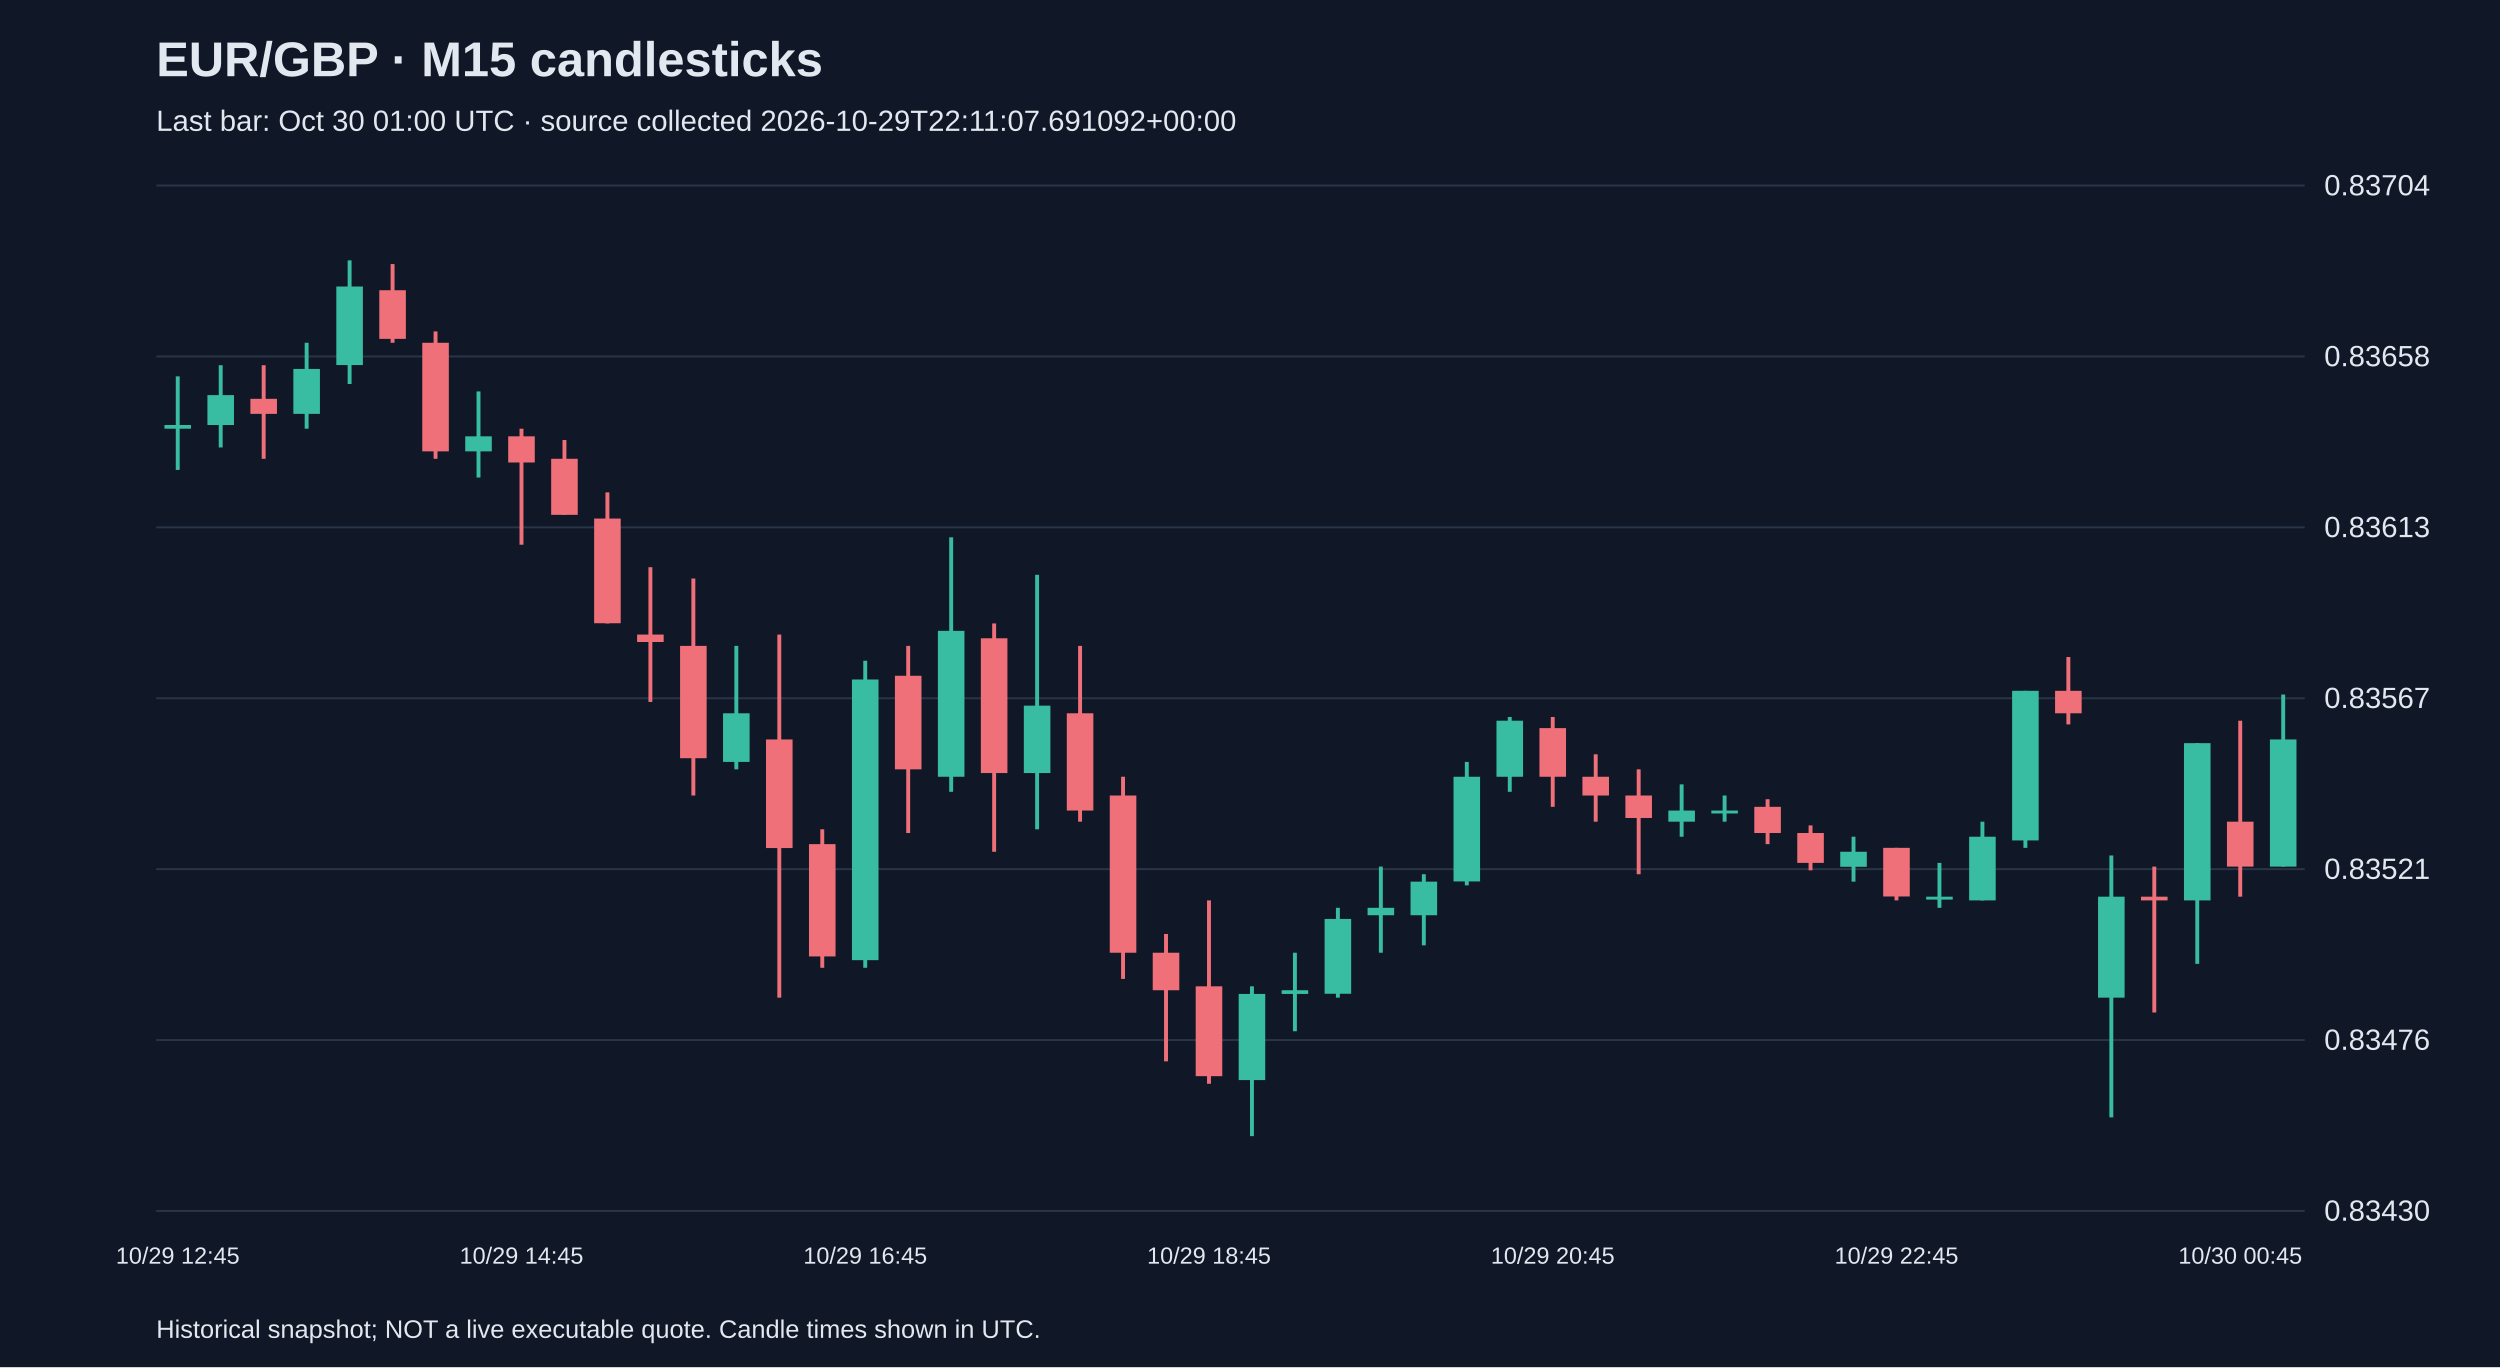
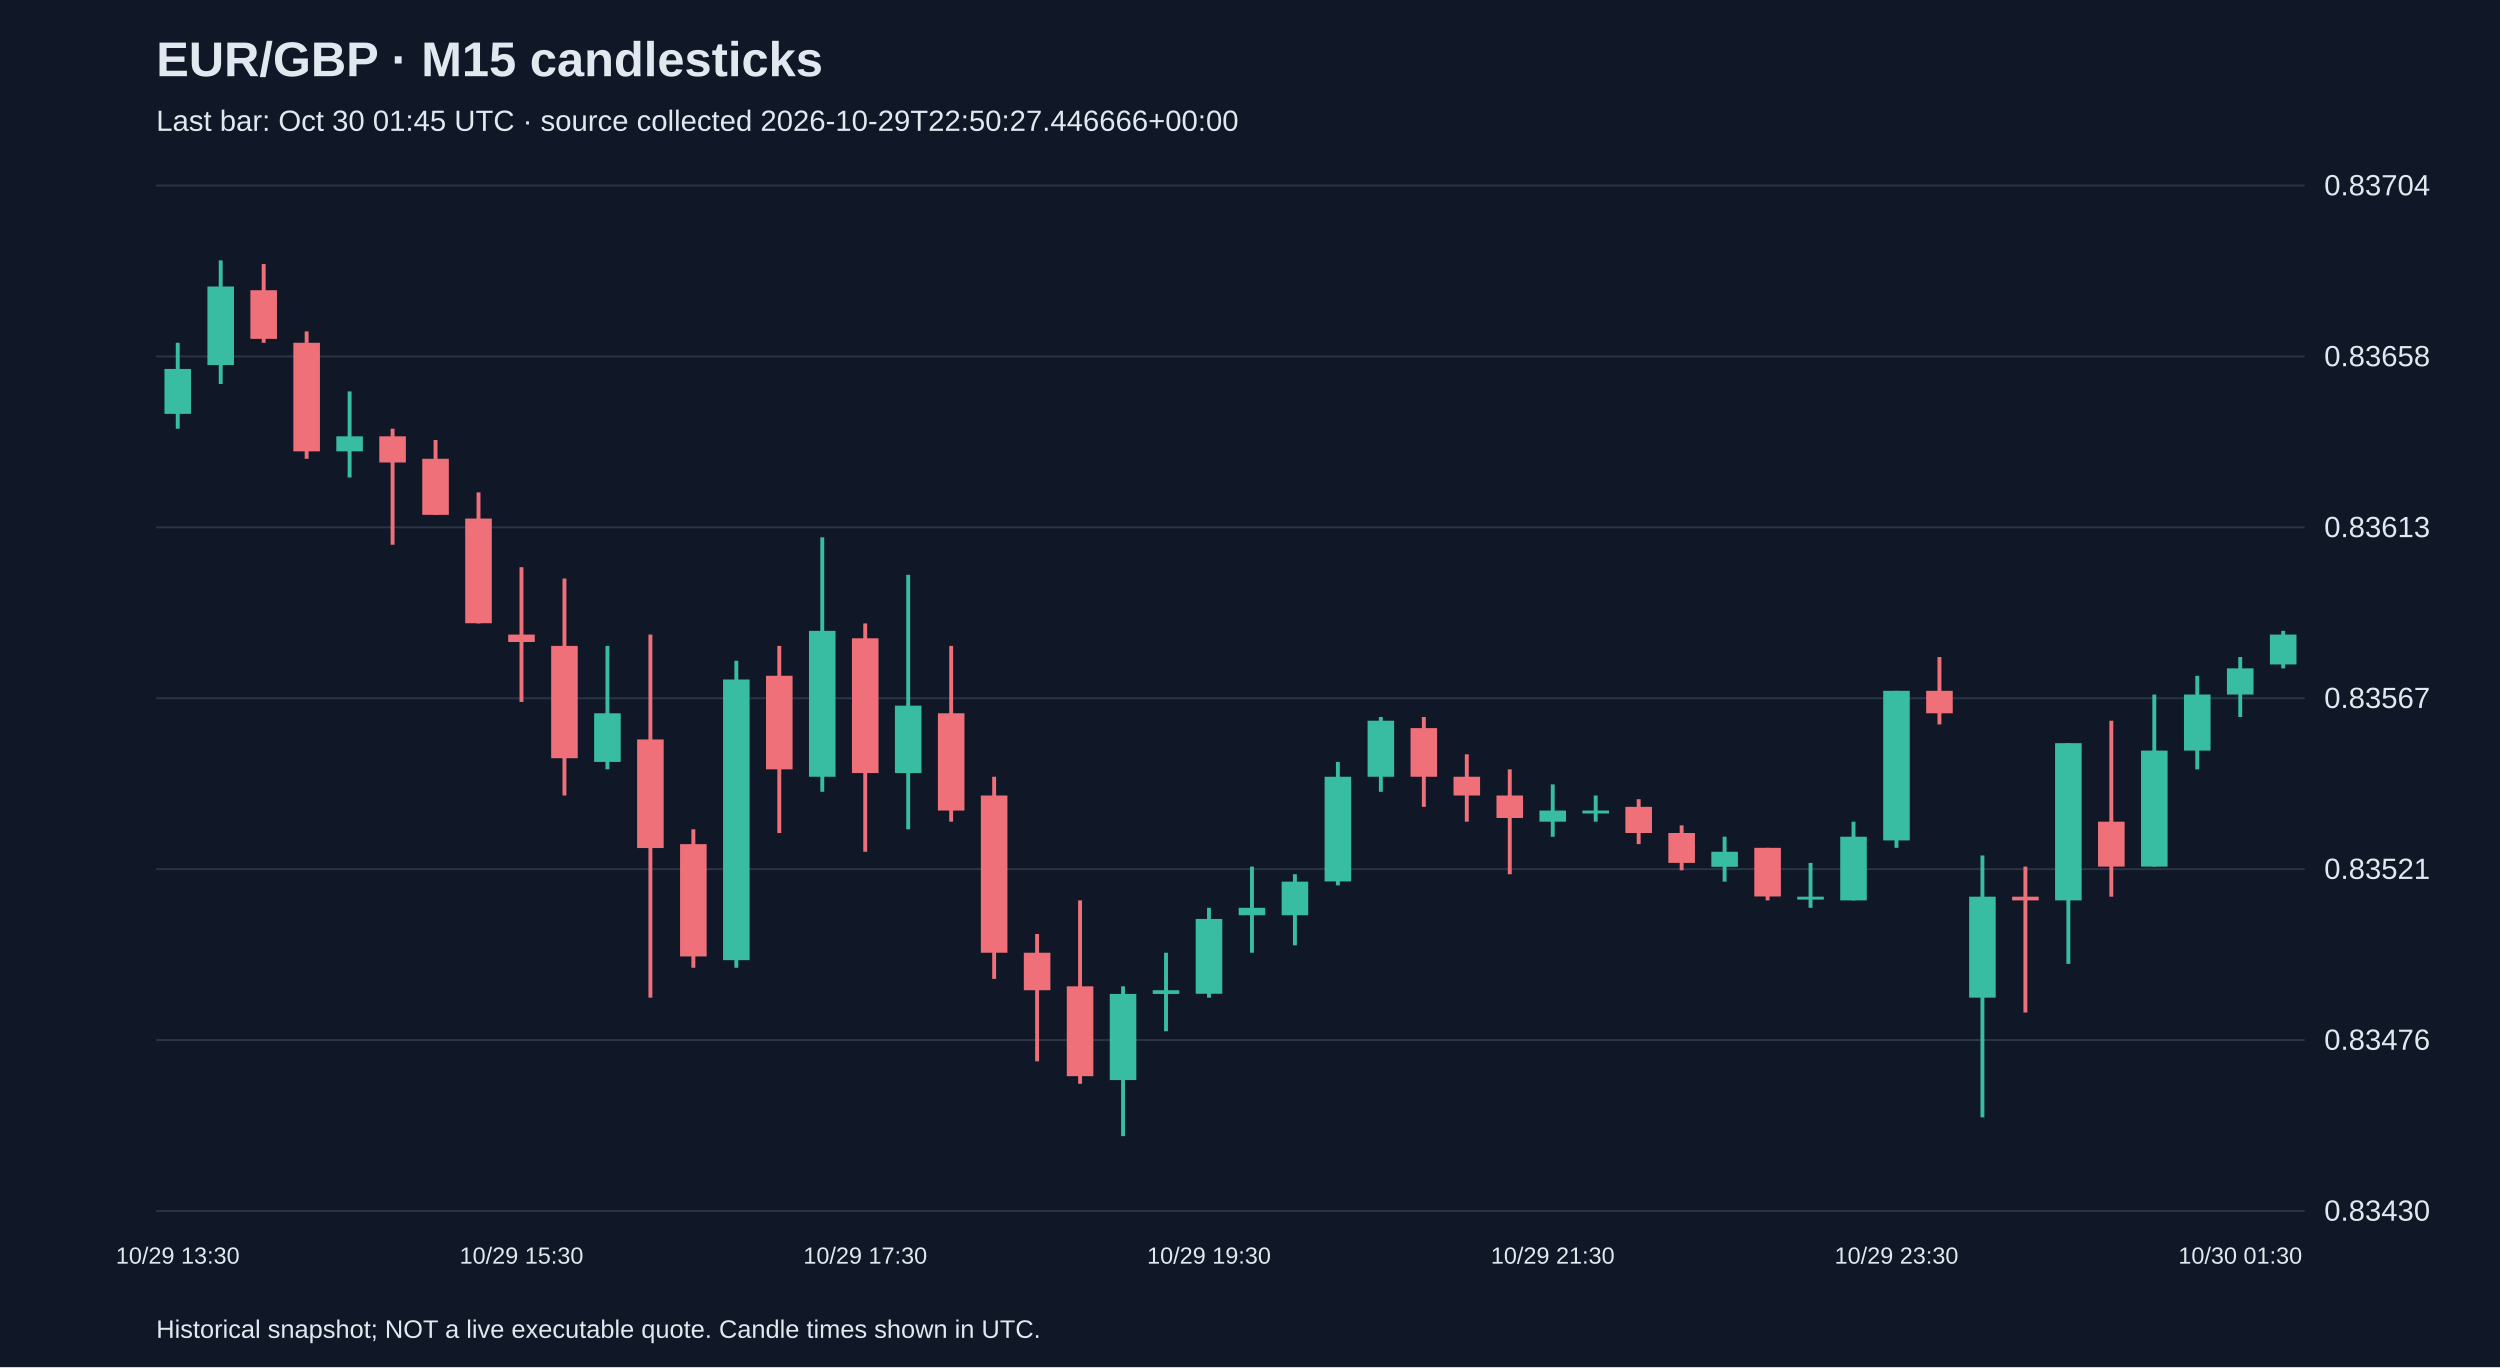
<svg xmlns="http://www.w3.org/2000/svg" viewBox="0 0 1280 700">
  <rect width="100%" height="100%" fill="#101827" />
  <style>text{font-family:Arial,sans-serif;fill:#e2e8f0}</style>
  <text x="80" y="39" font-size="25" font-weight="bold">EUR/GBP · M15 candlesticks</text>
-   <text x="80" y="67" font-size="15" fill="#a6b1c5">Last bar: Oct 30 01:00 UTC · source collected 2026-10-29T22:11:07.691092+00:00</text>
+   <text x="80" y="67" font-size="15" fill="#a6b1c5">Last bar: Oct 30 01:45 UTC · source collected 2026-10-29T22:50:27.446666+00:00</text>
  <line x1="80" y1="620.0" x2="1180" y2="620.0" stroke="#283548" />
  <text x="1190" y="625.0" font-size="15">0.83430</text>
  <line x1="80" y1="532.5" x2="1180" y2="532.5" stroke="#283548" />
  <text x="1190" y="537.5" font-size="15">0.83476</text>
  <line x1="80" y1="445.0" x2="1180" y2="445.0" stroke="#283548" />
  <text x="1190" y="450.0" font-size="15">0.83521</text>
  <line x1="80" y1="357.5" x2="1180" y2="357.5" stroke="#283548" />
  <text x="1190" y="362.5" font-size="15">0.83567</text>
  <line x1="80" y1="270.0" x2="1180" y2="270.0" stroke="#283548" />
  <text x="1190" y="275.0" font-size="15">0.83613</text>
  <line x1="80" y1="182.5" x2="1180" y2="182.5" stroke="#283548" />
  <text x="1190" y="187.5" font-size="15">0.83658</text>
  <line x1="80" y1="95.0" x2="1180" y2="95.0" stroke="#283548" />
  <text x="1190" y="100.0" font-size="15">0.83704</text>
-   <line x1="91.0" y1="192.7" x2="91.0" y2="240.6" stroke="#38bca2" stroke-width="2" />
-   <rect x="84.2" y="217.6" width="13.6" height="1.9" fill="#38bca2" />
-   <text x="91.0" y="647" text-anchor="middle" font-size="12">10/29 12:45</text>
-   <line x1="113.0" y1="187.0" x2="113.0" y2="229.1" stroke="#38bca2" stroke-width="2" />
-   <rect x="106.2" y="202.3" width="13.6" height="15.3" fill="#38bca2" />
-   <line x1="135.0" y1="187.0" x2="135.0" y2="234.9" stroke="#f07079" stroke-width="2" />
-   <rect x="128.2" y="204.2" width="13.6" height="7.7" fill="#f07079" />
-   <line x1="157.0" y1="175.5" x2="157.0" y2="219.5" stroke="#38bca2" stroke-width="2" />
-   <rect x="150.2" y="188.9" width="13.6" height="23.0" fill="#38bca2" />
-   <line x1="179.0" y1="133.3" x2="179.0" y2="196.6" stroke="#38bca2" stroke-width="2" />
-   <rect x="172.2" y="146.7" width="13.6" height="40.2" fill="#38bca2" />
-   <line x1="201.0" y1="135.2" x2="201.0" y2="175.5" stroke="#f07079" stroke-width="2" />
-   <rect x="194.2" y="148.6" width="13.6" height="24.9" fill="#f07079" />
-   <line x1="223.0" y1="169.7" x2="223.0" y2="234.9" stroke="#f07079" stroke-width="2" />
-   <rect x="216.2" y="175.5" width="13.6" height="55.6" fill="#f07079" />
-   <line x1="245.0" y1="200.4" x2="245.0" y2="244.5" stroke="#38bca2" stroke-width="2" />
-   <rect x="238.2" y="223.4" width="13.6" height="7.7" fill="#38bca2" />
-   <line x1="267.0" y1="219.5" x2="267.0" y2="278.9" stroke="#f07079" stroke-width="2" />
-   <rect x="260.2" y="223.4" width="13.6" height="13.4" fill="#f07079" />
-   <text x="267.0" y="647" text-anchor="middle" font-size="12">10/29 14:45</text>
-   <line x1="289.0" y1="225.3" x2="289.0" y2="263.6" stroke="#f07079" stroke-width="2" />
-   <rect x="282.2" y="234.9" width="13.6" height="28.7" fill="#f07079" />
-   <line x1="311.0" y1="252.1" x2="311.0" y2="319.2" stroke="#f07079" stroke-width="2" />
-   <rect x="304.2" y="265.5" width="13.6" height="53.6" fill="#f07079" />
-   <line x1="333.0" y1="290.4" x2="333.0" y2="359.4" stroke="#f07079" stroke-width="2" />
-   <rect x="326.2" y="324.9" width="13.6" height="3.8" fill="#f07079" />
-   <line x1="355.0" y1="296.2" x2="355.0" y2="407.3" stroke="#f07079" stroke-width="2" />
-   <rect x="348.2" y="330.7" width="13.6" height="57.5" fill="#f07079" />
-   <line x1="377.0" y1="330.7" x2="377.0" y2="393.9" stroke="#38bca2" stroke-width="2" />
-   <rect x="370.2" y="365.2" width="13.6" height="24.9" fill="#38bca2" />
-   <line x1="399.0" y1="324.9" x2="399.0" y2="510.8" stroke="#f07079" stroke-width="2" />
-   <rect x="392.2" y="378.6" width="13.6" height="55.6" fill="#f07079" />
-   <line x1="421.0" y1="424.6" x2="421.0" y2="495.5" stroke="#f07079" stroke-width="2" />
-   <rect x="414.2" y="432.2" width="13.6" height="57.5" fill="#f07079" />
-   <line x1="443.0" y1="338.3" x2="443.0" y2="495.5" stroke="#38bca2" stroke-width="2" />
-   <rect x="436.2" y="347.9" width="13.6" height="143.7" fill="#38bca2" />
-   <text x="443.0" y="647" text-anchor="middle" font-size="12">10/29 16:45</text>
-   <line x1="465.0" y1="330.7" x2="465.0" y2="426.5" stroke="#f07079" stroke-width="2" />
-   <rect x="458.2" y="346.0" width="13.6" height="47.9" fill="#f07079" />
-   <line x1="487.0" y1="275.1" x2="487.0" y2="405.4" stroke="#38bca2" stroke-width="2" />
-   <rect x="480.2" y="323.0" width="13.6" height="74.7" fill="#38bca2" />
-   <line x1="509.0" y1="319.2" x2="509.0" y2="436.1" stroke="#f07079" stroke-width="2" />
-   <rect x="502.2" y="326.8" width="13.6" height="69.0" fill="#f07079" />
-   <line x1="531.0" y1="294.3" x2="531.0" y2="424.6" stroke="#38bca2" stroke-width="2" />
-   <rect x="524.2" y="361.3" width="13.6" height="34.5" fill="#38bca2" />
-   <line x1="553.0" y1="330.7" x2="553.0" y2="420.7" stroke="#f07079" stroke-width="2" />
-   <rect x="546.2" y="365.2" width="13.6" height="49.8" fill="#f07079" />
-   <line x1="575.0" y1="397.7" x2="575.0" y2="501.2" stroke="#f07079" stroke-width="2" />
-   <rect x="568.2" y="407.3" width="13.6" height="80.5" fill="#f07079" />
-   <line x1="597.0" y1="478.2" x2="597.0" y2="543.4" stroke="#f07079" stroke-width="2" />
-   <rect x="590.2" y="487.8" width="13.6" height="19.2" fill="#f07079" />
-   <line x1="619.0" y1="461.0" x2="619.0" y2="554.9" stroke="#f07079" stroke-width="2" />
-   <rect x="612.2" y="505.0" width="13.6" height="46.0" fill="#f07079" />
-   <text x="619.0" y="647" text-anchor="middle" font-size="12">10/29 18:45</text>
-   <line x1="641.0" y1="505.0" x2="641.0" y2="581.7" stroke="#38bca2" stroke-width="2" />
-   <rect x="634.2" y="508.9" width="13.6" height="44.1" fill="#38bca2" />
-   <line x1="663.0" y1="487.8" x2="663.0" y2="528.0" stroke="#38bca2" stroke-width="2" />
-   <rect x="656.2" y="507.0" width="13.6" height="1.9" fill="#38bca2" />
-   <line x1="685.0" y1="464.8" x2="685.0" y2="510.8" stroke="#38bca2" stroke-width="2" />
-   <rect x="678.2" y="470.5" width="13.6" height="38.3" fill="#38bca2" />
-   <line x1="707.0" y1="443.7" x2="707.0" y2="487.8" stroke="#38bca2" stroke-width="2" />
-   <rect x="700.2" y="464.8" width="13.6" height="3.8" fill="#38bca2" />
-   <line x1="729.0" y1="447.6" x2="729.0" y2="484.0" stroke="#38bca2" stroke-width="2" />
-   <rect x="722.2" y="451.4" width="13.6" height="17.2" fill="#38bca2" />
-   <line x1="751.0" y1="390.1" x2="751.0" y2="453.3" stroke="#38bca2" stroke-width="2" />
-   <rect x="744.2" y="397.7" width="13.6" height="53.6" fill="#38bca2" />
-   <line x1="773.0" y1="367.1" x2="773.0" y2="405.4" stroke="#38bca2" stroke-width="2" />
-   <rect x="766.2" y="369.0" width="13.6" height="28.7" fill="#38bca2" />
-   <line x1="795.0" y1="367.1" x2="795.0" y2="413.1" stroke="#f07079" stroke-width="2" />
-   <rect x="788.2" y="372.8" width="13.6" height="24.9" fill="#f07079" />
-   <text x="795.0" y="647" text-anchor="middle" font-size="12">10/29 20:45</text>
-   <line x1="817.0" y1="386.2" x2="817.0" y2="420.7" stroke="#f07079" stroke-width="2" />
-   <rect x="810.2" y="397.7" width="13.6" height="9.6" fill="#f07079" />
-   <line x1="839.0" y1="393.9" x2="839.0" y2="447.6" stroke="#f07079" stroke-width="2" />
-   <rect x="832.2" y="407.3" width="13.6" height="11.5" fill="#f07079" />
-   <line x1="861.0" y1="401.6" x2="861.0" y2="428.4" stroke="#38bca2" stroke-width="2" />
-   <rect x="854.2" y="415.0" width="13.6" height="5.7" fill="#38bca2" />
-   <line x1="883.0" y1="407.3" x2="883.0" y2="420.7" stroke="#38bca2" stroke-width="2" />
-   <rect x="876.2" y="415.0" width="13.6" height="1.5" fill="#38bca2" />
-   <line x1="905.0" y1="409.2" x2="905.0" y2="432.2" stroke="#f07079" stroke-width="2" />
-   <rect x="898.2" y="413.1" width="13.6" height="13.4" fill="#f07079" />
-   <line x1="927.0" y1="422.6" x2="927.0" y2="445.6" stroke="#f07079" stroke-width="2" />
-   <rect x="920.2" y="426.5" width="13.6" height="15.3" fill="#f07079" />
-   <line x1="949.0" y1="428.4" x2="949.0" y2="451.4" stroke="#38bca2" stroke-width="2" />
-   <rect x="942.2" y="436.1" width="13.6" height="7.7" fill="#38bca2" />
-   <line x1="971.0" y1="434.1" x2="971.0" y2="461.0" stroke="#f07079" stroke-width="2" />
-   <rect x="964.2" y="434.1" width="13.6" height="24.9" fill="#f07079" />
-   <text x="971.0" y="647" text-anchor="middle" font-size="12">10/29 22:45</text>
-   <line x1="993.0" y1="441.8" x2="993.0" y2="464.8" stroke="#38bca2" stroke-width="2" />
-   <rect x="986.2" y="459.1" width="13.6" height="1.5" fill="#38bca2" />
-   <line x1="1015.0" y1="420.7" x2="1015.0" y2="461.0" stroke="#38bca2" stroke-width="2" />
-   <rect x="1008.2" y="428.4" width="13.6" height="32.6" fill="#38bca2" />
-   <line x1="1037.0" y1="353.7" x2="1037.0" y2="434.1" stroke="#38bca2" stroke-width="2" />
-   <rect x="1030.2" y="353.7" width="13.6" height="76.6" fill="#38bca2" />
-   <line x1="1059.0" y1="336.4" x2="1059.0" y2="370.9" stroke="#f07079" stroke-width="2" />
-   <rect x="1052.2" y="353.7" width="13.6" height="11.5" fill="#f07079" />
-   <line x1="1081.0" y1="438.0" x2="1081.0" y2="572.1" stroke="#38bca2" stroke-width="2" />
-   <rect x="1074.2" y="459.1" width="13.6" height="51.7" fill="#38bca2" />
-   <line x1="1103.0" y1="443.7" x2="1103.0" y2="518.4" stroke="#f07079" stroke-width="2" />
-   <rect x="1096.2" y="459.1" width="13.6" height="1.9" fill="#f07079" />
-   <line x1="1125.0" y1="380.5" x2="1125.0" y2="493.5" stroke="#38bca2" stroke-width="2" />
-   <rect x="1118.2" y="380.5" width="13.6" height="80.5" fill="#38bca2" />
-   <line x1="1147.0" y1="369.0" x2="1147.0" y2="459.1" stroke="#f07079" stroke-width="2" />
-   <rect x="1140.2" y="420.7" width="13.6" height="23.0" fill="#f07079" />
-   <text x="1147.0" y="647" text-anchor="middle" font-size="12">10/30 00:45</text>
-   <line x1="1169.0" y1="355.6" x2="1169.0" y2="443.7" stroke="#38bca2" stroke-width="2" />
-   <rect x="1162.2" y="378.6" width="13.6" height="65.1" fill="#38bca2" />
+   <line x1="91.0" y1="175.5" x2="91.0" y2="219.5" stroke="#38bca2" stroke-width="2" />
+   <rect x="84.2" y="188.9" width="13.6" height="23.0" fill="#38bca2" />
+   <text x="91.0" y="647" text-anchor="middle" font-size="12">10/29 13:30</text>
+   <line x1="113.0" y1="133.3" x2="113.0" y2="196.6" stroke="#38bca2" stroke-width="2" />
+   <rect x="106.2" y="146.7" width="13.6" height="40.2" fill="#38bca2" />
+   <line x1="135.0" y1="135.2" x2="135.0" y2="175.5" stroke="#f07079" stroke-width="2" />
+   <rect x="128.2" y="148.6" width="13.6" height="24.9" fill="#f07079" />
+   <line x1="157.0" y1="169.7" x2="157.0" y2="234.9" stroke="#f07079" stroke-width="2" />
+   <rect x="150.2" y="175.5" width="13.6" height="55.6" fill="#f07079" />
+   <line x1="179.0" y1="200.4" x2="179.0" y2="244.5" stroke="#38bca2" stroke-width="2" />
+   <rect x="172.2" y="223.4" width="13.6" height="7.7" fill="#38bca2" />
+   <line x1="201.0" y1="219.5" x2="201.0" y2="278.9" stroke="#f07079" stroke-width="2" />
+   <rect x="194.2" y="223.4" width="13.6" height="13.4" fill="#f07079" />
+   <line x1="223.0" y1="225.3" x2="223.0" y2="263.6" stroke="#f07079" stroke-width="2" />
+   <rect x="216.2" y="234.9" width="13.6" height="28.7" fill="#f07079" />
+   <line x1="245.0" y1="252.1" x2="245.0" y2="319.2" stroke="#f07079" stroke-width="2" />
+   <rect x="238.2" y="265.5" width="13.6" height="53.6" fill="#f07079" />
+   <line x1="267.0" y1="290.4" x2="267.0" y2="359.4" stroke="#f07079" stroke-width="2" />
+   <rect x="260.2" y="324.9" width="13.6" height="3.8" fill="#f07079" />
+   <text x="267.0" y="647" text-anchor="middle" font-size="12">10/29 15:30</text>
+   <line x1="289.0" y1="296.2" x2="289.0" y2="407.3" stroke="#f07079" stroke-width="2" />
+   <rect x="282.2" y="330.7" width="13.6" height="57.5" fill="#f07079" />
+   <line x1="311.0" y1="330.7" x2="311.0" y2="393.9" stroke="#38bca2" stroke-width="2" />
+   <rect x="304.2" y="365.2" width="13.6" height="24.9" fill="#38bca2" />
+   <line x1="333.0" y1="324.9" x2="333.0" y2="510.8" stroke="#f07079" stroke-width="2" />
+   <rect x="326.2" y="378.6" width="13.6" height="55.6" fill="#f07079" />
+   <line x1="355.0" y1="424.6" x2="355.0" y2="495.5" stroke="#f07079" stroke-width="2" />
+   <rect x="348.2" y="432.2" width="13.6" height="57.5" fill="#f07079" />
+   <line x1="377.0" y1="338.3" x2="377.0" y2="495.5" stroke="#38bca2" stroke-width="2" />
+   <rect x="370.2" y="347.9" width="13.6" height="143.7" fill="#38bca2" />
+   <line x1="399.0" y1="330.7" x2="399.0" y2="426.5" stroke="#f07079" stroke-width="2" />
+   <rect x="392.2" y="346.0" width="13.6" height="47.9" fill="#f07079" />
+   <line x1="421.0" y1="275.1" x2="421.0" y2="405.4" stroke="#38bca2" stroke-width="2" />
+   <rect x="414.2" y="323.0" width="13.6" height="74.7" fill="#38bca2" />
+   <line x1="443.0" y1="319.2" x2="443.0" y2="436.1" stroke="#f07079" stroke-width="2" />
+   <rect x="436.2" y="326.8" width="13.6" height="69.0" fill="#f07079" />
+   <text x="443.0" y="647" text-anchor="middle" font-size="12">10/29 17:30</text>
+   <line x1="465.0" y1="294.3" x2="465.0" y2="424.6" stroke="#38bca2" stroke-width="2" />
+   <rect x="458.2" y="361.3" width="13.6" height="34.5" fill="#38bca2" />
+   <line x1="487.0" y1="330.7" x2="487.0" y2="420.7" stroke="#f07079" stroke-width="2" />
+   <rect x="480.2" y="365.2" width="13.6" height="49.8" fill="#f07079" />
+   <line x1="509.0" y1="397.7" x2="509.0" y2="501.2" stroke="#f07079" stroke-width="2" />
+   <rect x="502.2" y="407.3" width="13.6" height="80.5" fill="#f07079" />
+   <line x1="531.0" y1="478.2" x2="531.0" y2="543.4" stroke="#f07079" stroke-width="2" />
+   <rect x="524.2" y="487.8" width="13.6" height="19.2" fill="#f07079" />
+   <line x1="553.0" y1="461.0" x2="553.0" y2="554.9" stroke="#f07079" stroke-width="2" />
+   <rect x="546.2" y="505.0" width="13.6" height="46.0" fill="#f07079" />
+   <line x1="575.0" y1="505.0" x2="575.0" y2="581.7" stroke="#38bca2" stroke-width="2" />
+   <rect x="568.2" y="508.9" width="13.6" height="44.1" fill="#38bca2" />
+   <line x1="597.0" y1="487.8" x2="597.0" y2="528.0" stroke="#38bca2" stroke-width="2" />
+   <rect x="590.2" y="507.0" width="13.6" height="1.9" fill="#38bca2" />
+   <line x1="619.0" y1="464.8" x2="619.0" y2="510.8" stroke="#38bca2" stroke-width="2" />
+   <rect x="612.2" y="470.5" width="13.6" height="38.3" fill="#38bca2" />
+   <text x="619.0" y="647" text-anchor="middle" font-size="12">10/29 19:30</text>
+   <line x1="641.0" y1="443.7" x2="641.0" y2="487.8" stroke="#38bca2" stroke-width="2" />
+   <rect x="634.2" y="464.8" width="13.6" height="3.8" fill="#38bca2" />
+   <line x1="663.0" y1="447.6" x2="663.0" y2="484.0" stroke="#38bca2" stroke-width="2" />
+   <rect x="656.2" y="451.4" width="13.6" height="17.2" fill="#38bca2" />
+   <line x1="685.0" y1="390.1" x2="685.0" y2="453.3" stroke="#38bca2" stroke-width="2" />
+   <rect x="678.2" y="397.7" width="13.6" height="53.6" fill="#38bca2" />
+   <line x1="707.0" y1="367.1" x2="707.0" y2="405.4" stroke="#38bca2" stroke-width="2" />
+   <rect x="700.2" y="369.0" width="13.6" height="28.7" fill="#38bca2" />
+   <line x1="729.0" y1="367.1" x2="729.0" y2="413.1" stroke="#f07079" stroke-width="2" />
+   <rect x="722.2" y="372.8" width="13.6" height="24.9" fill="#f07079" />
+   <line x1="751.0" y1="386.2" x2="751.0" y2="420.7" stroke="#f07079" stroke-width="2" />
+   <rect x="744.2" y="397.7" width="13.6" height="9.6" fill="#f07079" />
+   <line x1="773.0" y1="393.9" x2="773.0" y2="447.6" stroke="#f07079" stroke-width="2" />
+   <rect x="766.2" y="407.3" width="13.6" height="11.5" fill="#f07079" />
+   <line x1="795.0" y1="401.6" x2="795.0" y2="428.4" stroke="#38bca2" stroke-width="2" />
+   <rect x="788.2" y="415.0" width="13.6" height="5.7" fill="#38bca2" />
+   <text x="795.0" y="647" text-anchor="middle" font-size="12">10/29 21:30</text>
+   <line x1="817.0" y1="407.3" x2="817.0" y2="420.7" stroke="#38bca2" stroke-width="2" />
+   <rect x="810.2" y="415.0" width="13.6" height="1.5" fill="#38bca2" />
+   <line x1="839.0" y1="409.2" x2="839.0" y2="432.2" stroke="#f07079" stroke-width="2" />
+   <rect x="832.2" y="413.1" width="13.6" height="13.4" fill="#f07079" />
+   <line x1="861.0" y1="422.6" x2="861.0" y2="445.6" stroke="#f07079" stroke-width="2" />
+   <rect x="854.2" y="426.5" width="13.6" height="15.3" fill="#f07079" />
+   <line x1="883.0" y1="428.4" x2="883.0" y2="451.4" stroke="#38bca2" stroke-width="2" />
+   <rect x="876.2" y="436.1" width="13.6" height="7.7" fill="#38bca2" />
+   <line x1="905.0" y1="434.1" x2="905.0" y2="461.0" stroke="#f07079" stroke-width="2" />
+   <rect x="898.2" y="434.1" width="13.6" height="24.9" fill="#f07079" />
+   <line x1="927.0" y1="441.8" x2="927.0" y2="464.8" stroke="#38bca2" stroke-width="2" />
+   <rect x="920.2" y="459.1" width="13.6" height="1.5" fill="#38bca2" />
+   <line x1="949.0" y1="420.7" x2="949.0" y2="461.0" stroke="#38bca2" stroke-width="2" />
+   <rect x="942.2" y="428.4" width="13.6" height="32.6" fill="#38bca2" />
+   <line x1="971.0" y1="353.7" x2="971.0" y2="434.1" stroke="#38bca2" stroke-width="2" />
+   <rect x="964.2" y="353.7" width="13.6" height="76.6" fill="#38bca2" />
+   <text x="971.0" y="647" text-anchor="middle" font-size="12">10/29 23:30</text>
+   <line x1="993.0" y1="336.4" x2="993.0" y2="370.9" stroke="#f07079" stroke-width="2" />
+   <rect x="986.2" y="353.7" width="13.6" height="11.5" fill="#f07079" />
+   <line x1="1015.0" y1="438.0" x2="1015.0" y2="572.1" stroke="#38bca2" stroke-width="2" />
+   <rect x="1008.2" y="459.1" width="13.6" height="51.7" fill="#38bca2" />
+   <line x1="1037.0" y1="443.7" x2="1037.0" y2="518.4" stroke="#f07079" stroke-width="2" />
+   <rect x="1030.2" y="459.1" width="13.6" height="1.9" fill="#f07079" />
+   <line x1="1059.0" y1="380.5" x2="1059.0" y2="493.5" stroke="#38bca2" stroke-width="2" />
+   <rect x="1052.2" y="380.5" width="13.6" height="80.5" fill="#38bca2" />
+   <line x1="1081.0" y1="369.0" x2="1081.0" y2="459.1" stroke="#f07079" stroke-width="2" />
+   <rect x="1074.2" y="420.7" width="13.6" height="23.0" fill="#f07079" />
+   <line x1="1103.0" y1="355.6" x2="1103.0" y2="443.7" stroke="#38bca2" stroke-width="2" />
+   <rect x="1096.2" y="384.3" width="13.6" height="59.4" fill="#38bca2" />
+   <line x1="1125.0" y1="346.0" x2="1125.0" y2="393.9" stroke="#38bca2" stroke-width="2" />
+   <rect x="1118.2" y="355.6" width="13.6" height="28.7" fill="#38bca2" />
+   <line x1="1147.0" y1="336.4" x2="1147.0" y2="367.1" stroke="#38bca2" stroke-width="2" />
+   <rect x="1140.2" y="342.2" width="13.6" height="13.4" fill="#38bca2" />
+   <text x="1147.0" y="647" text-anchor="middle" font-size="12">10/30 01:30</text>
+   <line x1="1169.0" y1="323.0" x2="1169.0" y2="342.2" stroke="#38bca2" stroke-width="2" />
+   <rect x="1162.2" y="324.9" width="13.6" height="15.3" fill="#38bca2" />
  <text x="80" y="685" font-size="13">Historical snapshot; NOT a live executable quote. Candle times shown in UTC.</text>
</svg>
